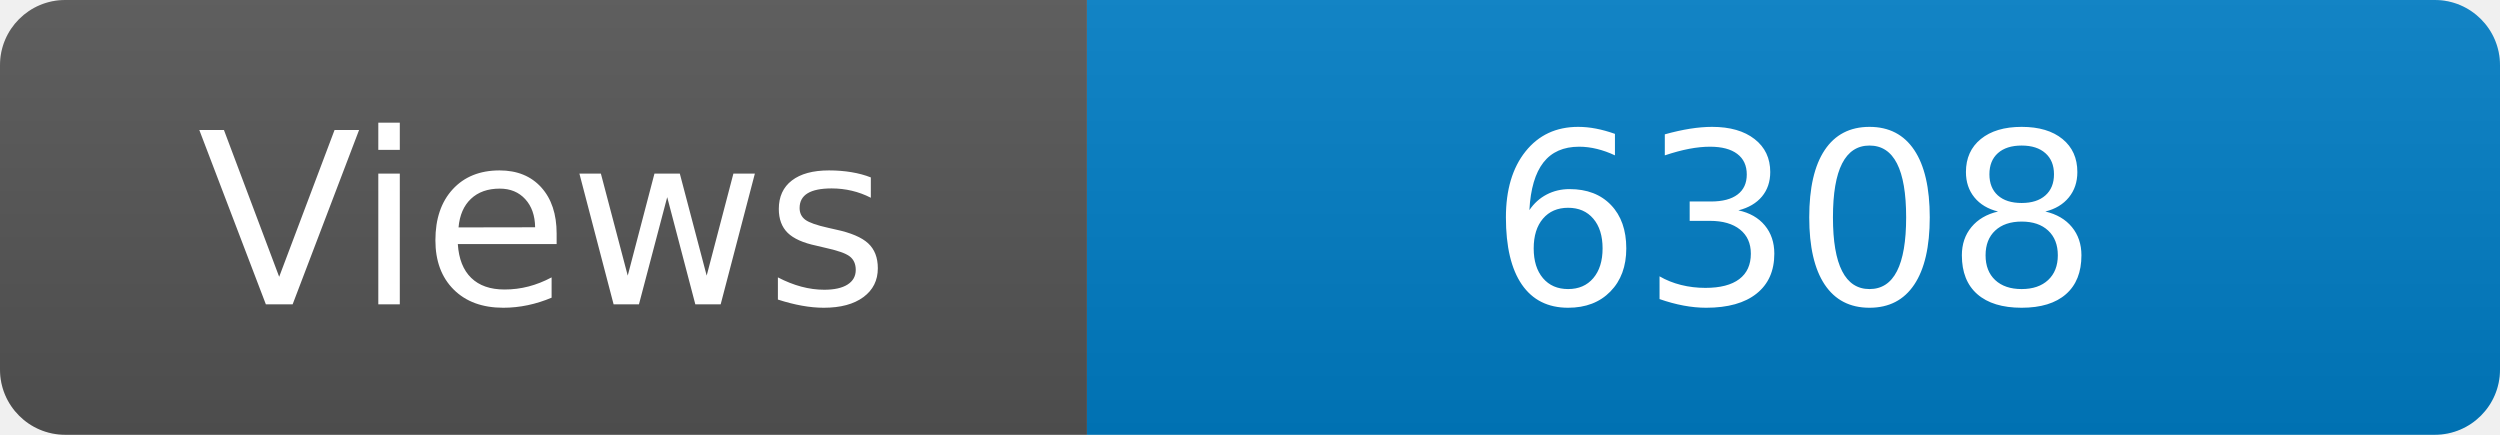
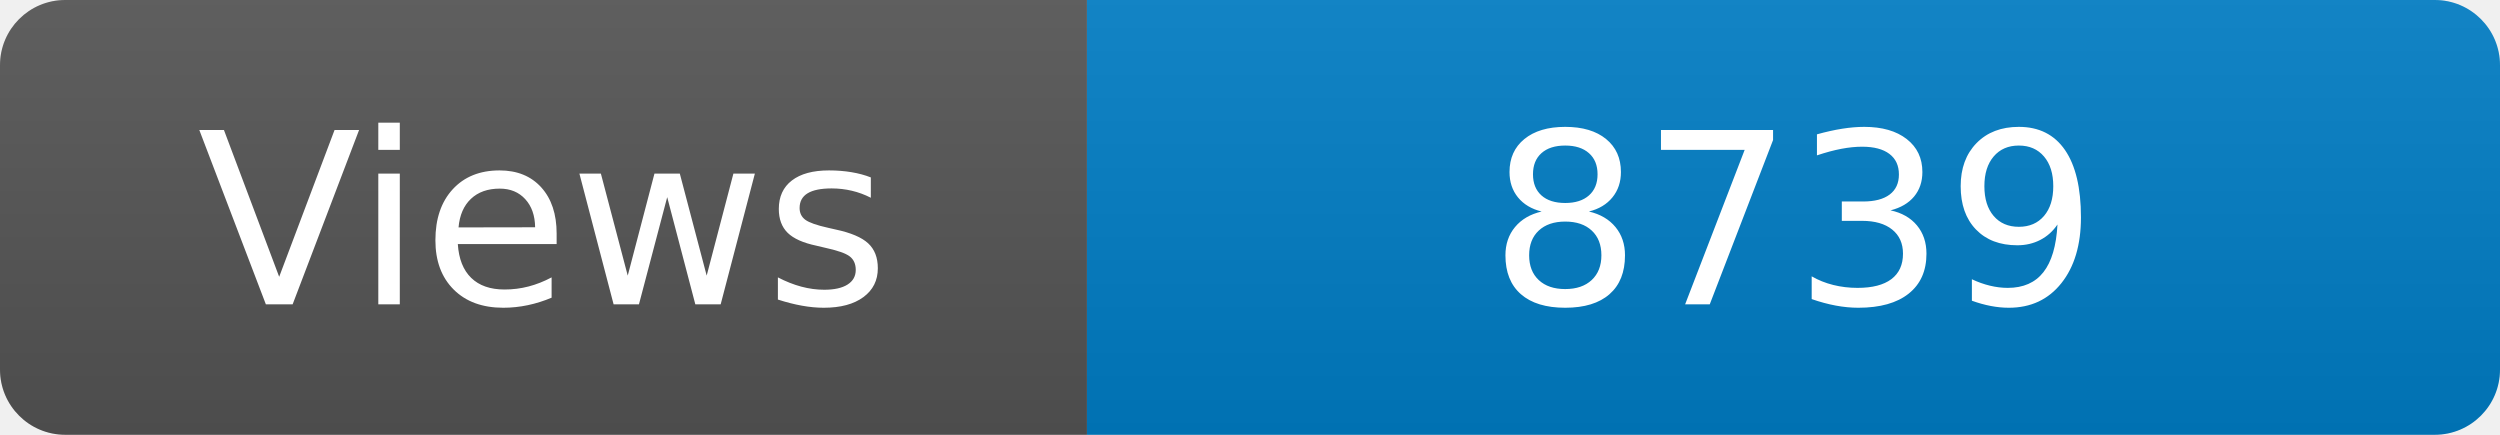
<svg xmlns="http://www.w3.org/2000/svg" width="115" height="20" role="img" aria-label="Maintained?: yes">
  <linearGradient id="s" x2="0" y2="100%">
    <stop offset="0" stop-color="#bbb" stop-opacity=".1" />
    <stop offset="1" stop-opacity=".1" />
  </linearGradient>
  <clipPath id="r">
    <rect width="115" height="20" rx="3" fill="#fff" />
  </clipPath>
  <g clip-path="url(#r)">
    <rect width="50" height="20" fill="#555" />
    <rect x="50" width="160" height="20" fill="#007ec6" />
    <rect width="115" height="20" fill="url(#s)" />
  </g>
  <g fill="#fff" text-anchor="middle" font-family="Verdana,Geneva,DejaVu Sans,sans-serif" font-size="110">
    <text x="250" y="140" transform="scale(.1)" fill="#fff">Views</text>
-     <text x="825" y="140" transform="scale(.1)" fill="#fff">6308</text>
+     <text x="825" y="140" transform="scale(.1)" fill="#fff">8739</text>
  </g>
</svg>
